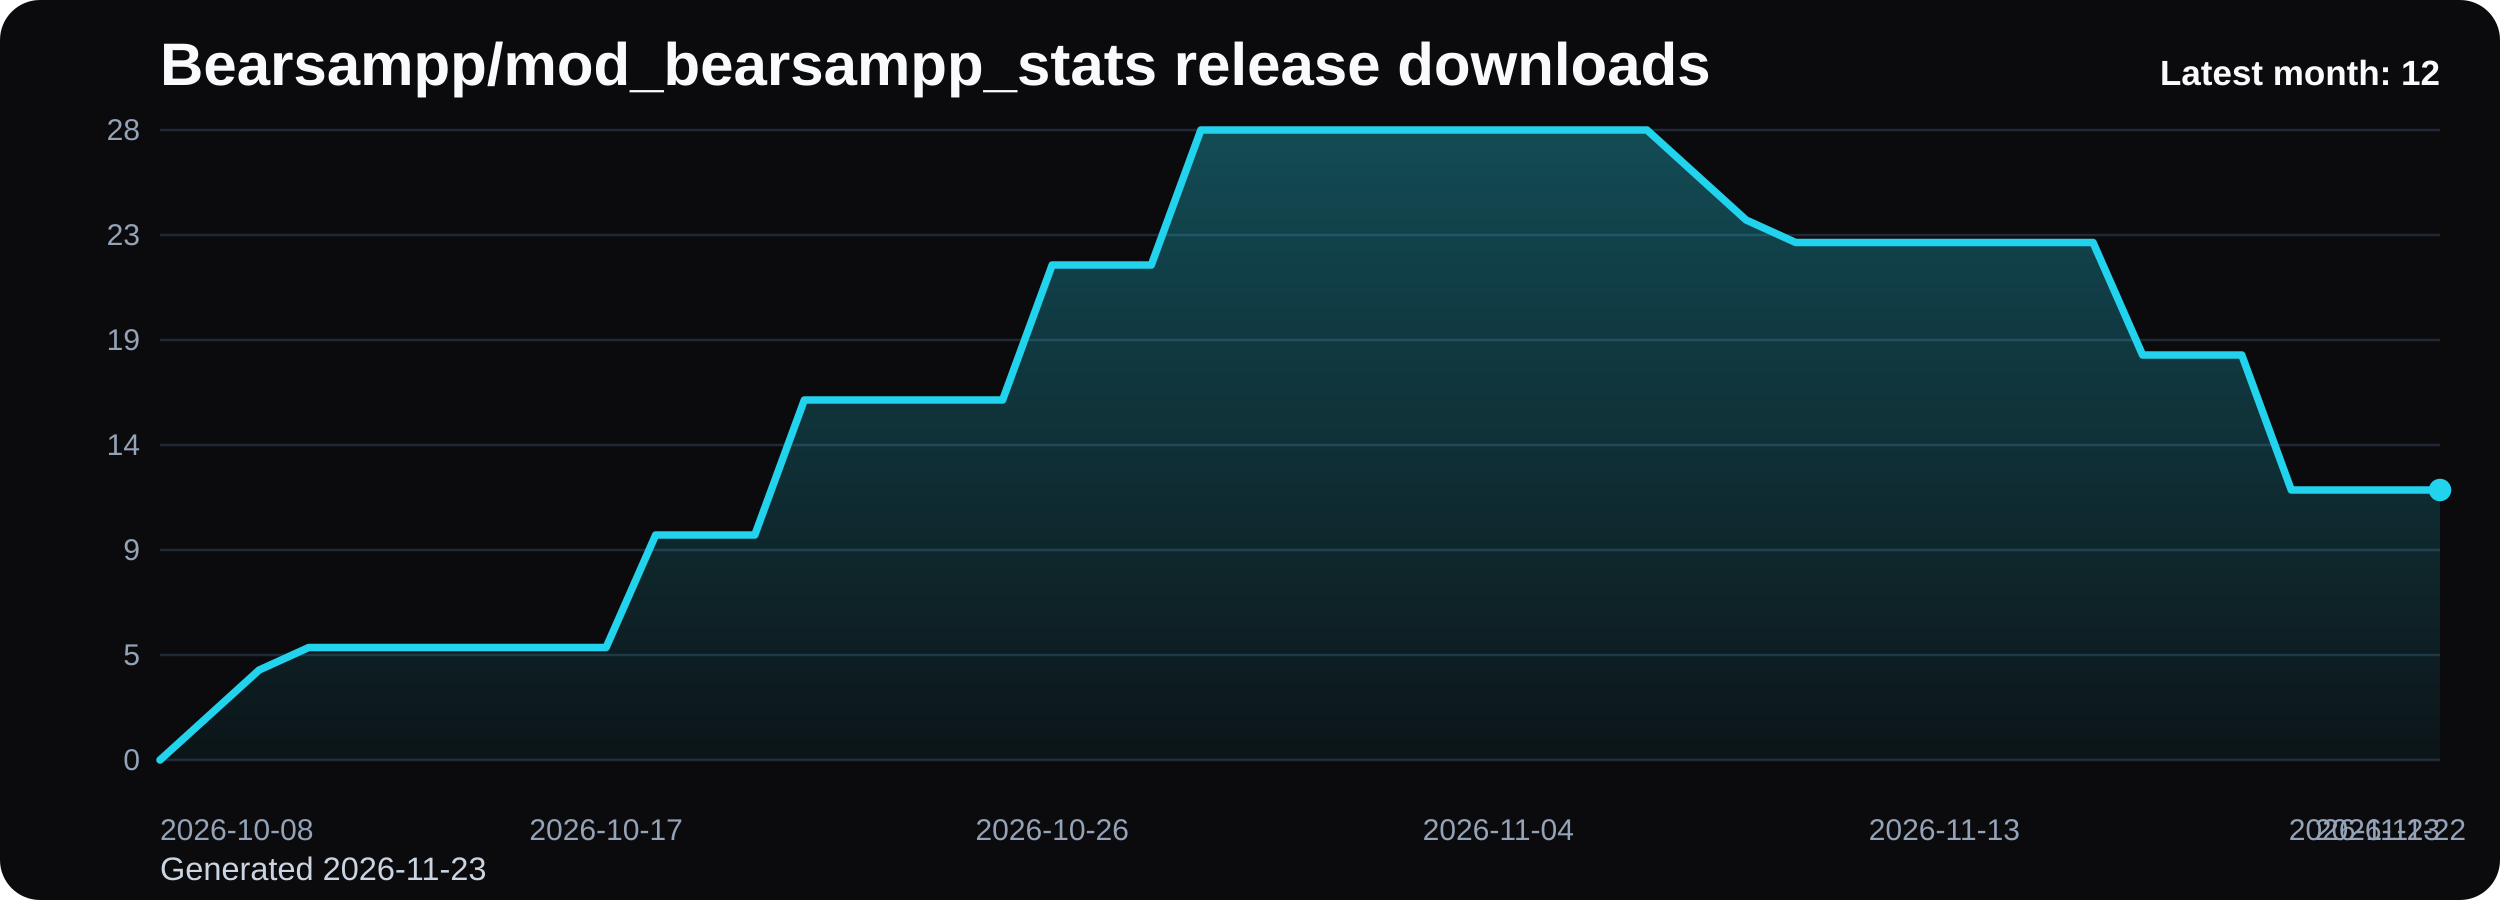
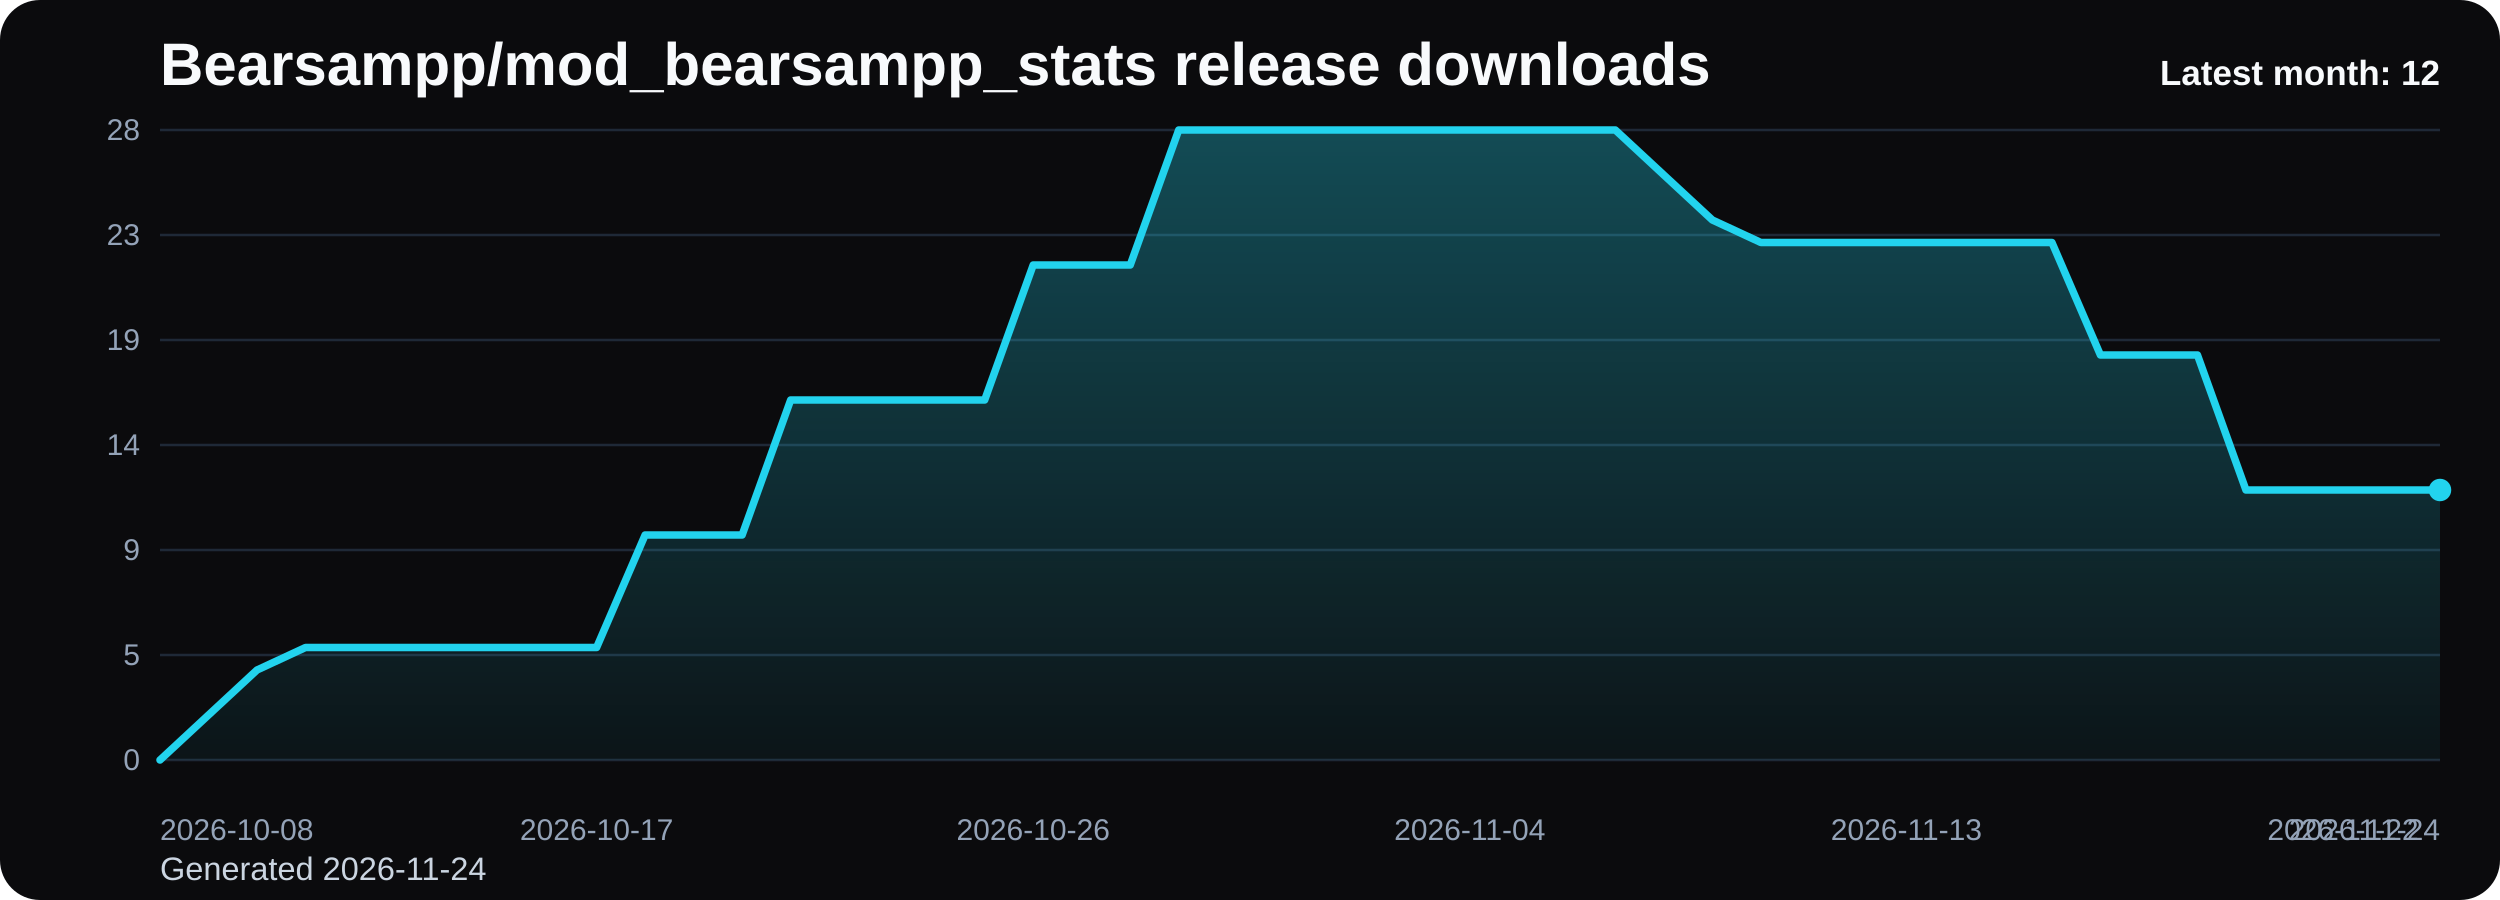
<svg xmlns="http://www.w3.org/2000/svg" viewBox="0 0 1000 360" role="img" aria-label="Bearsampp/mod_bearsampp_stats release downloads chart">
  <defs>
    <linearGradient id="fill-monthly-black" x1="0" y1="0" x2="0" y2="1">
      <stop offset="0%" stop-color="#22d3ee" stop-opacity="0.32" />
      <stop offset="100%" stop-color="#22d3ee" stop-opacity="0.05" />
    </linearGradient>
    <style>
      .bg { fill: #0b0b0d; }
      .title { font: 700 24px Arial, sans-serif; fill: #f8fafc; }
      .sub { font: 400 13px Arial, sans-serif; fill: #cbd5e1; }
      .grid { stroke: #1f2937; stroke-width: 1; }
      .axis { font: 400 12px Arial, sans-serif; fill: #94a3b8; }
      .line { fill: none; stroke: #22d3ee; stroke-width: 3; stroke-linecap: round; stroke-linejoin: round; }
      .dot { fill: #22d3ee; }
      .value { font: 600 11px Arial, sans-serif; fill: #cbd5e1; }
      .latest { font: 700 14px Arial, sans-serif; fill: #f8fafc; }
    </style>
  </defs>
  <rect class="bg" x="0" y="0" width="1000" height="360" rx="16" />
  <text class="title" x="64" y="34">Bearsampp/mod_bearsampp_stats release downloads</text>
-   <text class="sub" x="64" y="352">Generated 2026-11-23</text>
+   <text class="sub" x="64" y="352">Generated 2026-11-24</text>
  <line x1="64" y1="52.00" x2="976" y2="52.00" class="grid" />
  <text x="56" y="56.00" text-anchor="end" class="axis">28</text>
  <line x1="64" y1="94.00" x2="976" y2="94.00" class="grid" />
  <text x="56" y="98.00" text-anchor="end" class="axis">23</text>
  <line x1="64" y1="136.00" x2="976" y2="136.00" class="grid" />
  <text x="56" y="140.00" text-anchor="end" class="axis">19</text>
  <line x1="64" y1="178.00" x2="976" y2="178.00" class="grid" />
  <text x="56" y="182.00" text-anchor="end" class="axis">14</text>
  <line x1="64" y1="220.00" x2="976" y2="220.00" class="grid" />
  <text x="56" y="224.00" text-anchor="end" class="axis">9</text>
  <line x1="64" y1="262.00" x2="976" y2="262.00" class="grid" />
  <text x="56" y="266.00" text-anchor="end" class="axis">5</text>
  <line x1="64" y1="304.00" x2="976" y2="304.00" class="grid" />
  <text x="56" y="308.00" text-anchor="end" class="axis">0</text>
-   <path d="M 64.00 304 L 64.00 304.00 L 83.83 286.00 L 103.65 268.00 L 123.48 259.00 L 143.30 259.00 L 163.13 259.00 L 182.96 259.00 L 202.78 259.00 L 222.61 259.00 L 242.43 259.00 L 262.26 214.00 L 282.09 214.00 L 301.91 214.00 L 321.74 160.00 L 341.57 160.00 L 361.39 160.00 L 381.22 160.00 L 401.04 160.00 L 420.87 106.00 L 440.70 106.00 L 460.52 106.00 L 480.35 52.00 L 500.17 52.00 L 520.00 52.00 L 539.83 52.00 L 559.65 52.00 L 579.48 52.00 L 599.30 52.00 L 619.13 52.00 L 638.96 52.00 L 658.78 52.00 L 678.61 70.00 L 698.43 88.00 L 718.26 97.00 L 738.09 97.00 L 757.91 97.00 L 777.74 97.00 L 797.57 97.00 L 817.39 97.00 L 837.22 97.00 L 857.04 142.00 L 876.87 142.00 L 896.70 142.00 L 916.52 196.00 L 936.35 196.00 L 956.17 196.00 L 976.00 196.00 L 976.00 304 Z" fill="url(#fill-monthly-black)" />
-   <polyline class="line" points="64.00,304.00 83.83,286.00 103.65,268.00 123.48,259.00 143.30,259.00 163.13,259.00 182.96,259.00 202.78,259.00 222.61,259.00 242.43,259.00 262.26,214.00 282.09,214.00 301.91,214.00 321.74,160.00 341.57,160.00 361.39,160.00 381.22,160.00 401.04,160.00 420.87,106.00 440.70,106.00 460.52,106.00 480.35,52.00 500.17,52.00 520.00,52.00 539.83,52.00 559.65,52.00 579.48,52.00 599.30,52.00 619.13,52.00 638.96,52.00 658.78,52.00 678.61,70.00 698.43,88.00 718.26,97.00 738.09,97.00 757.91,97.00 777.74,97.00 797.57,97.00 817.39,97.00 837.22,97.00 857.04,142.00 876.87,142.00 896.70,142.00 916.52,196.00 936.35,196.00 956.17,196.00 976.00,196.00" />
+   <path d="M 64.00 304 L 64.00 304.00 L 83.40 286.00 L 102.81 268.00 L 122.21 259.00 L 141.62 259.00 L 161.02 259.00 L 180.43 259.00 L 199.83 259.00 L 219.23 259.00 L 238.64 259.00 L 258.04 214.00 L 277.45 214.00 L 296.85 214.00 L 316.26 160.00 L 335.66 160.00 L 355.06 160.00 L 374.47 160.00 L 393.87 160.00 L 413.28 106.00 L 432.68 106.00 L 452.09 106.00 L 471.49 52.00 L 490.89 52.00 L 510.30 52.00 L 529.70 52.00 L 549.11 52.00 L 568.51 52.00 L 587.91 52.00 L 607.32 52.00 L 626.72 52.00 L 646.13 52.00 L 665.53 70.00 L 684.94 88.00 L 704.34 97.00 L 723.74 97.00 L 743.15 97.00 L 762.55 97.00 L 781.96 97.00 L 801.36 97.00 L 820.77 97.00 L 840.17 142.00 L 859.57 142.00 L 878.98 142.00 L 898.38 196.00 L 917.79 196.00 L 937.19 196.00 L 956.60 196.00 L 976.00 196.00 L 976.00 304 Z" fill="url(#fill-monthly-black)" />
+   <polyline class="line" points="64.00,304.00 83.40,286.00 102.81,268.00 122.21,259.00 141.62,259.00 161.02,259.00 180.43,259.00 199.83,259.00 219.23,259.00 238.64,259.00 258.04,214.00 277.45,214.00 296.85,214.00 316.26,160.00 335.66,160.00 355.06,160.00 374.47,160.00 393.87,160.00 413.28,106.00 432.68,106.00 452.09,106.00 471.49,52.00 490.89,52.00 510.30,52.00 529.70,52.00 549.11,52.00 568.51,52.00 587.91,52.00 607.32,52.00 626.72,52.00 646.13,52.00 665.53,70.00 684.94,88.00 704.34,97.00 723.74,97.00 743.15,97.00 762.55,97.00 781.96,97.00 801.36,97.00 820.77,97.00 840.17,142.00 859.57,142.00 878.98,142.00 898.38,196.00 917.79,196.00 937.19,196.00 956.60,196.00 976.00,196.00" />
  <circle class="dot" cx="976.00" cy="196.00" r="4.5" />
  <text class="axis" x="64.00" y="336" text-anchor="start">2026-10-08</text>
-   <text class="axis" x="242.43" y="336" text-anchor="middle">2026-10-17</text>
-   <text class="axis" x="420.87" y="336" text-anchor="middle">2026-10-26</text>
-   <text class="axis" x="599.30" y="336" text-anchor="middle">2026-11-04</text>
-   <text class="axis" x="777.74" y="336" text-anchor="middle">2026-11-13</text>
-   <text class="axis" x="956.17" y="336" text-anchor="middle">2026-11-22</text>
-   <text class="axis" x="976.00" y="336" text-anchor="end">2026-11-23</text>
+   <text class="axis" x="238.64" y="336" text-anchor="middle">2026-10-17</text>
+   <text class="axis" x="413.28" y="336" text-anchor="middle">2026-10-26</text>
+   <text class="axis" x="587.91" y="336" text-anchor="middle">2026-11-04</text>
+   <text class="axis" x="762.55" y="336" text-anchor="middle">2026-11-13</text>
+   <text class="axis" x="937.19" y="336" text-anchor="middle">2026-11-22</text>
+   <text class="axis" x="976.00" y="336" text-anchor="end">2026-11-24</text>
  <text class="latest" x="976" y="34" text-anchor="end">Latest month: 12</text>
</svg>
